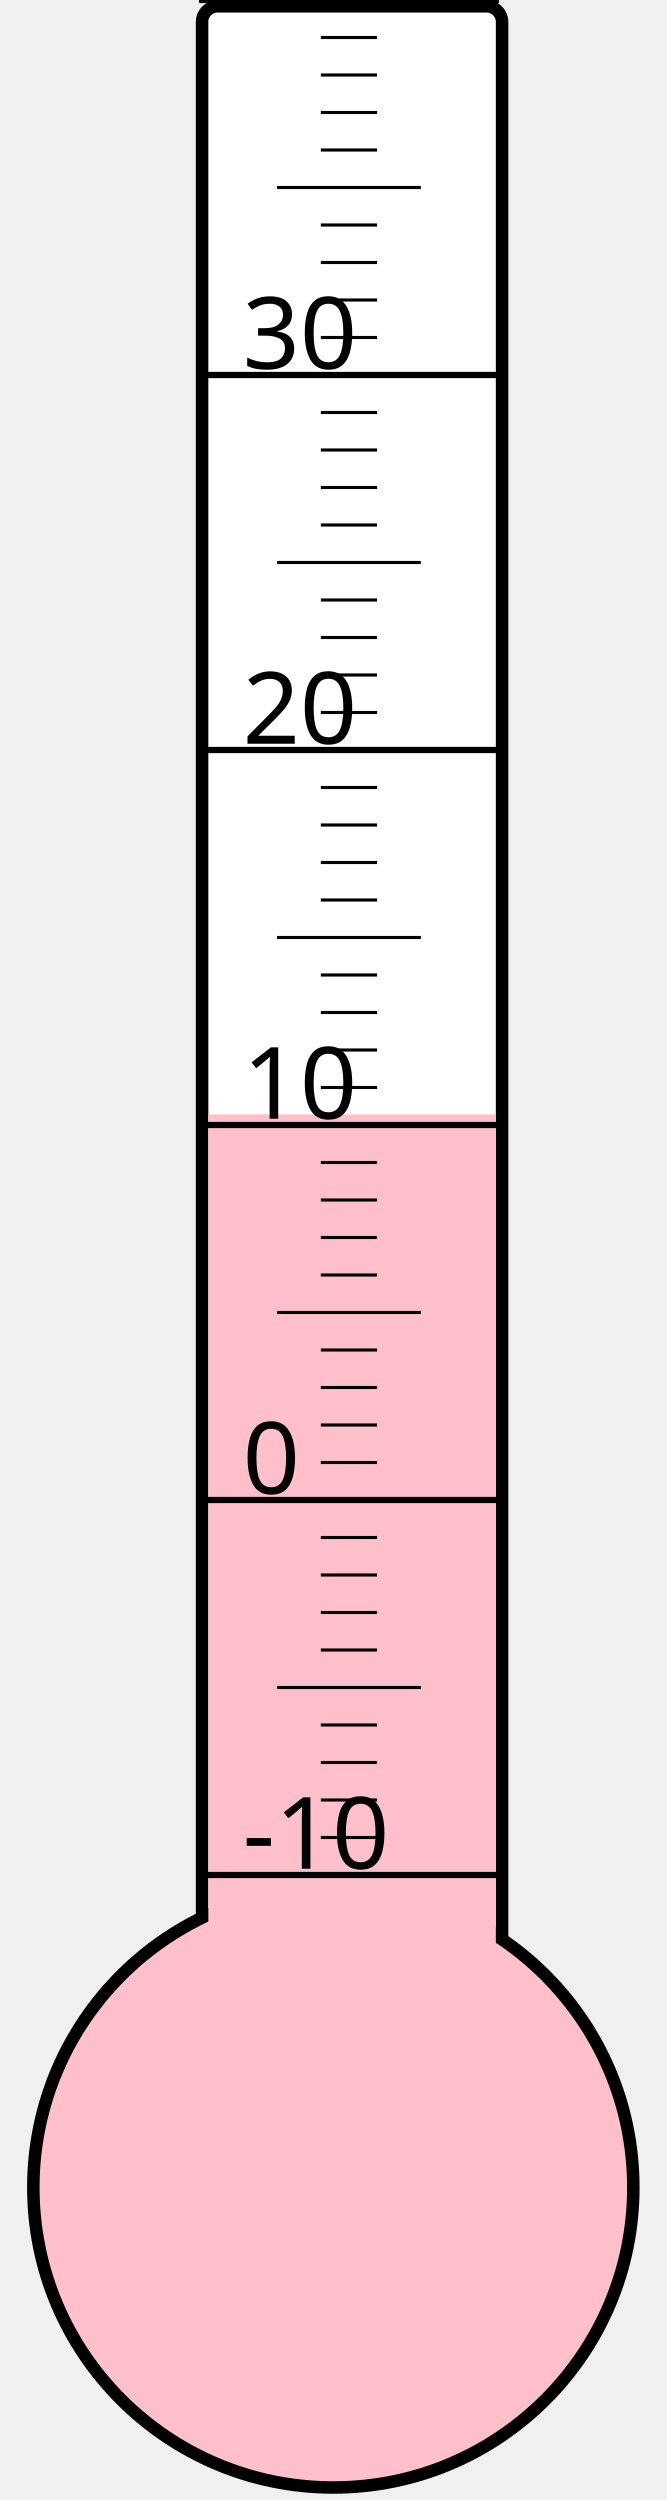
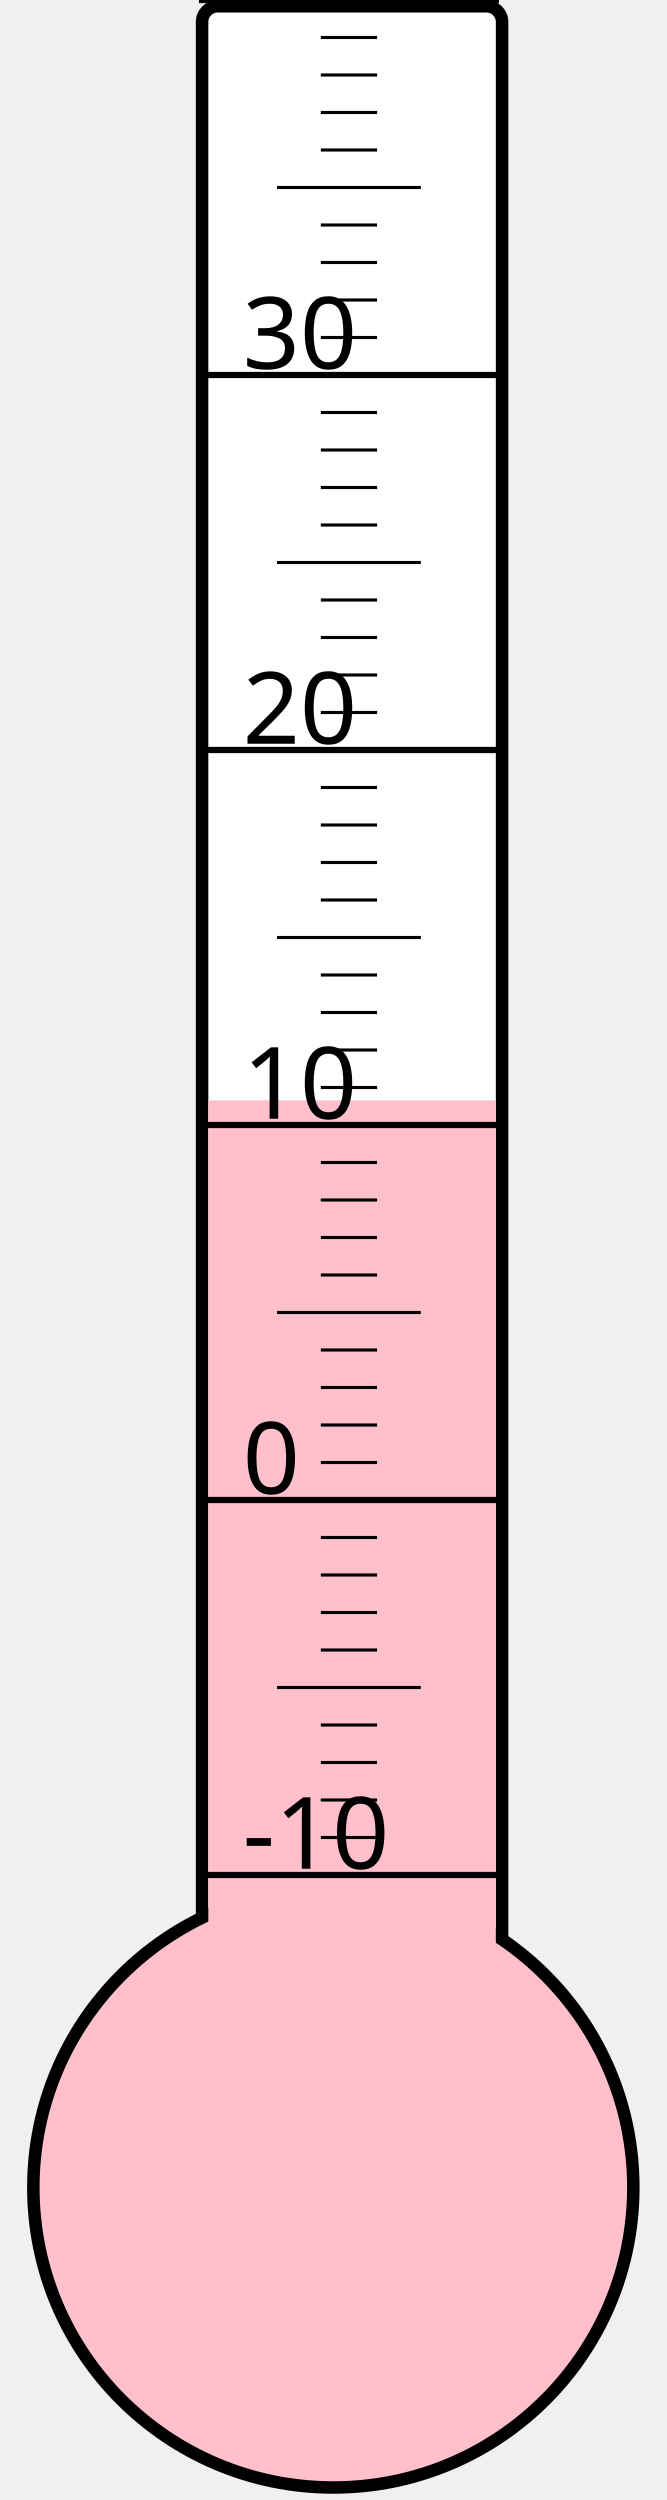
<svg xmlns="http://www.w3.org/2000/svg" width="40px" height="150px" viewBox="0 0 200 800">
  <rect width="200" height="800" x="0" y="0" style="fill: #ffffeb; fill-opacity: 0;" />
  <rect width="96" height="680" x="58" y="2" rx="5" ry="5" style="fill: white; fill-opacity: 1; stroke: black; stroke-width: 4;" />
  <circle cx="100" cy="700" r="96" style="fill: pink; stroke: black; stroke-width: 4;" />
-   <rect width="92" height="343.375" x="60" y="356.625" style="fill: pink; fill-opacity: 1; stroke-width: 0;" />
+   <rect width="92" height="347.875" x="60" y="352.125" style="fill: pink; fill-opacity: 1; stroke-width: 0;" />
  <text x="71" y="598" style="font-family: sans-serif; font-size: 24pt;">-10</text>
  <text x="71" y="478" style="font-family: sans-serif; font-size: 24pt;">0</text>
  <text x="71" y="358" style="font-family: sans-serif; font-size: 24pt;">10</text>
  <text x="71" y="238" style="font-family: sans-serif; font-size: 24pt;">20</text>
  <text x="71" y="118" style="font-family: sans-serif; font-size: 24pt;">30</text>
  <g style="stroke: black;">
    <line x1="57" y1="600" x2="153" y2="600" style="stroke-width: 2;" />
    <line x1="96" y1="588" x2="114" y2="588" style="stroke-width: 1;" />
    <line x1="96" y1="576" x2="114" y2="576" style="stroke-width: 1;" />
    <line x1="96" y1="564" x2="114" y2="564" style="stroke-width: 1;" />
    <line x1="96" y1="552" x2="114" y2="552" style="stroke-width: 1;" />
    <line x1="82" y1="540" x2="128" y2="540" style="stroke-width: 1;" />
    <line x1="96" y1="528" x2="114" y2="528" style="stroke-width: 1;" />
    <line x1="96" y1="516" x2="114" y2="516" style="stroke-width: 1;" />
    <line x1="96" y1="504" x2="114" y2="504" style="stroke-width: 1;" />
    <line x1="96" y1="492" x2="114" y2="492" style="stroke-width: 1;" />
    <line x1="57" y1="480" x2="153" y2="480" style="stroke-width: 2;" />
    <line x1="96" y1="468" x2="114" y2="468" style="stroke-width: 1;" />
    <line x1="96" y1="456" x2="114" y2="456" style="stroke-width: 1;" />
    <line x1="96" y1="444" x2="114" y2="444" style="stroke-width: 1;" />
    <line x1="96" y1="432" x2="114" y2="432" style="stroke-width: 1;" />
    <line x1="82" y1="420" x2="128" y2="420" style="stroke-width: 1;" />
    <line x1="96" y1="408" x2="114" y2="408" style="stroke-width: 1;" />
    <line x1="96" y1="396" x2="114" y2="396" style="stroke-width: 1;" />
    <line x1="96" y1="384" x2="114" y2="384" style="stroke-width: 1;" />
    <line x1="96" y1="372" x2="114" y2="372" style="stroke-width: 1;" />
    <line x1="57" y1="360" x2="153" y2="360" style="stroke-width: 2;" />
    <line x1="96" y1="348" x2="114" y2="348" style="stroke-width: 1;" />
    <line x1="96" y1="336" x2="114" y2="336" style="stroke-width: 1;" />
    <line x1="96" y1="324" x2="114" y2="324" style="stroke-width: 1;" />
    <line x1="96" y1="312" x2="114" y2="312" style="stroke-width: 1;" />
    <line x1="82" y1="300" x2="128" y2="300" style="stroke-width: 1;" />
    <line x1="96" y1="288" x2="114" y2="288" style="stroke-width: 1;" />
    <line x1="96" y1="276" x2="114" y2="276" style="stroke-width: 1;" />
    <line x1="96" y1="264" x2="114" y2="264" style="stroke-width: 1;" />
    <line x1="96" y1="252" x2="114" y2="252" style="stroke-width: 1;" />
    <line x1="57" y1="240" x2="153" y2="240" style="stroke-width: 2;" />
    <line x1="96" y1="228" x2="114" y2="228" style="stroke-width: 1;" />
    <line x1="96" y1="216" x2="114" y2="216" style="stroke-width: 1;" />
    <line x1="96" y1="204" x2="114" y2="204" style="stroke-width: 1;" />
    <line x1="96" y1="192" x2="114" y2="192" style="stroke-width: 1;" />
    <line x1="82" y1="180" x2="128" y2="180" style="stroke-width: 1;" />
    <line x1="96" y1="168" x2="114" y2="168" style="stroke-width: 1;" />
    <line x1="96" y1="156" x2="114" y2="156" style="stroke-width: 1;" />
    <line x1="96" y1="144" x2="114" y2="144" style="stroke-width: 1;" />
    <line x1="96" y1="132" x2="114" y2="132" style="stroke-width: 1;" />
    <line x1="57" y1="120" x2="153" y2="120" style="stroke-width: 2;" />
    <line x1="96" y1="108" x2="114" y2="108" style="stroke-width: 1;" />
    <line x1="96" y1="96" x2="114" y2="96" style="stroke-width: 1;" />
    <line x1="96" y1="84" x2="114" y2="84" style="stroke-width: 1;" />
    <line x1="96" y1="72" x2="114" y2="72" style="stroke-width: 1;" />
    <line x1="82" y1="60" x2="128" y2="60" style="stroke-width: 1;" />
    <line x1="96" y1="48" x2="114" y2="48" style="stroke-width: 1;" />
    <line x1="96" y1="36" x2="114" y2="36" style="stroke-width: 1;" />
    <line x1="96" y1="24" x2="114" y2="24" style="stroke-width: 1;" />
    <line x1="96" y1="12" x2="114" y2="12" style="stroke-width: 1;" />
    <line x1="57" y1="0" x2="153" y2="0" style="stroke-width: 2;" />
  </g>
</svg>
